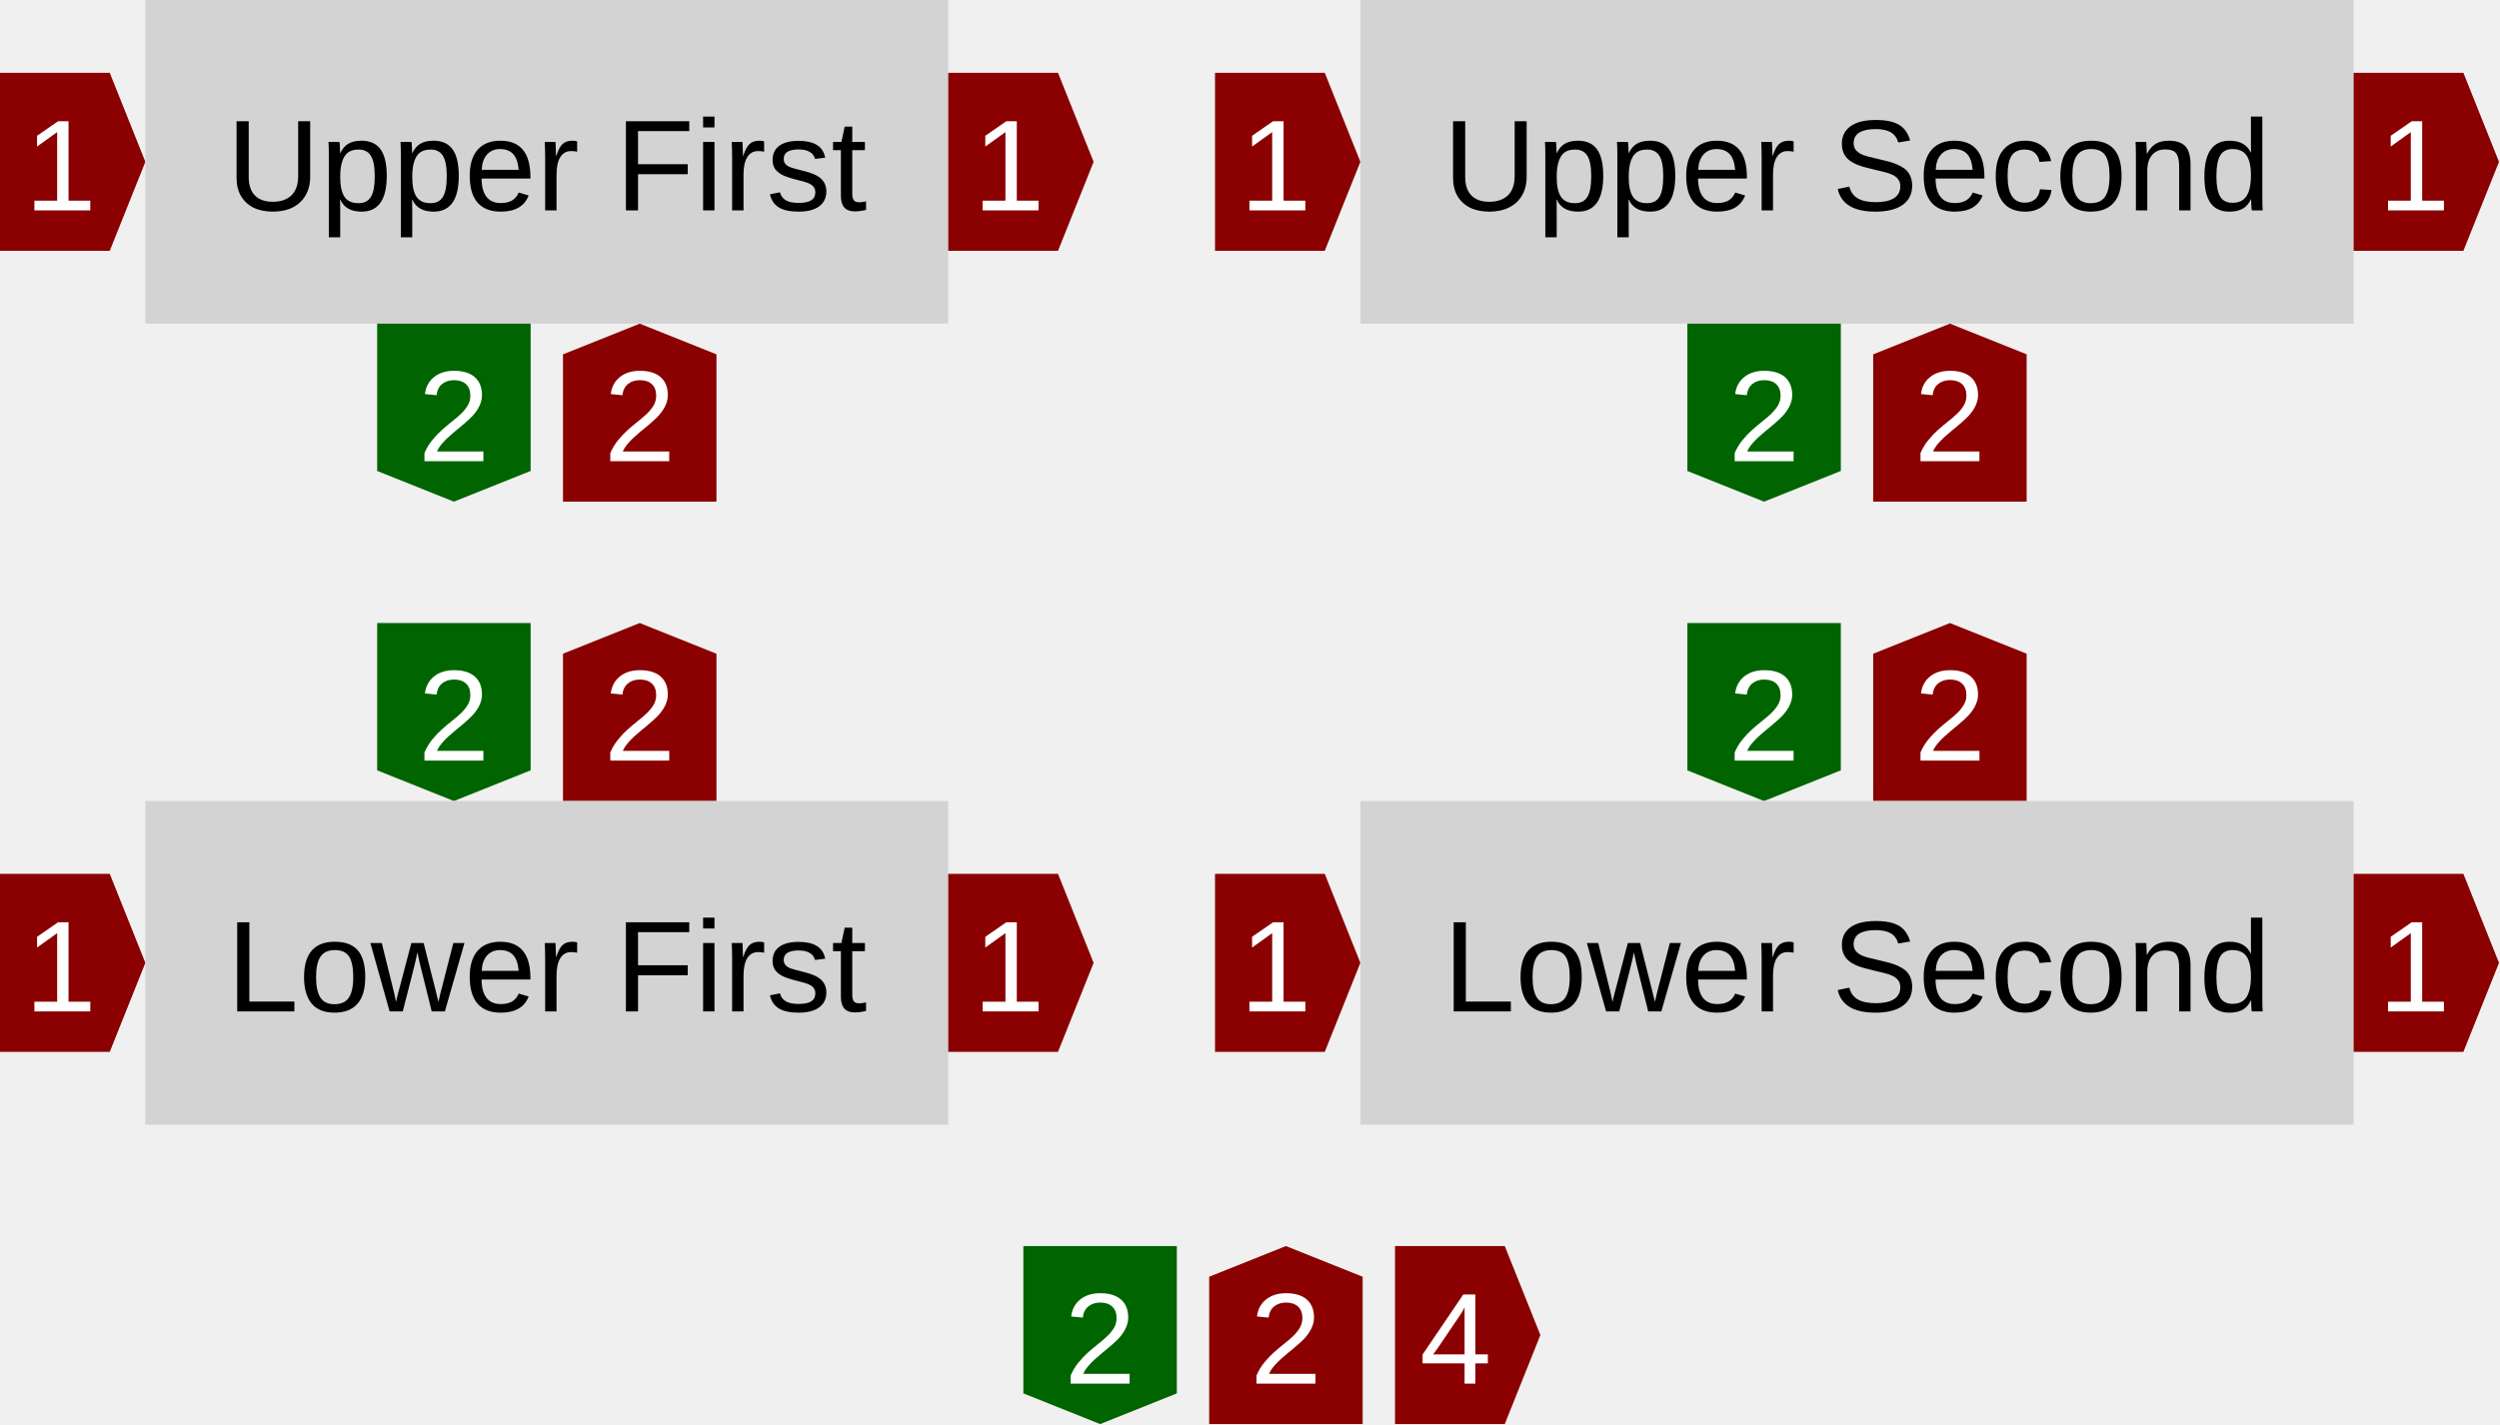
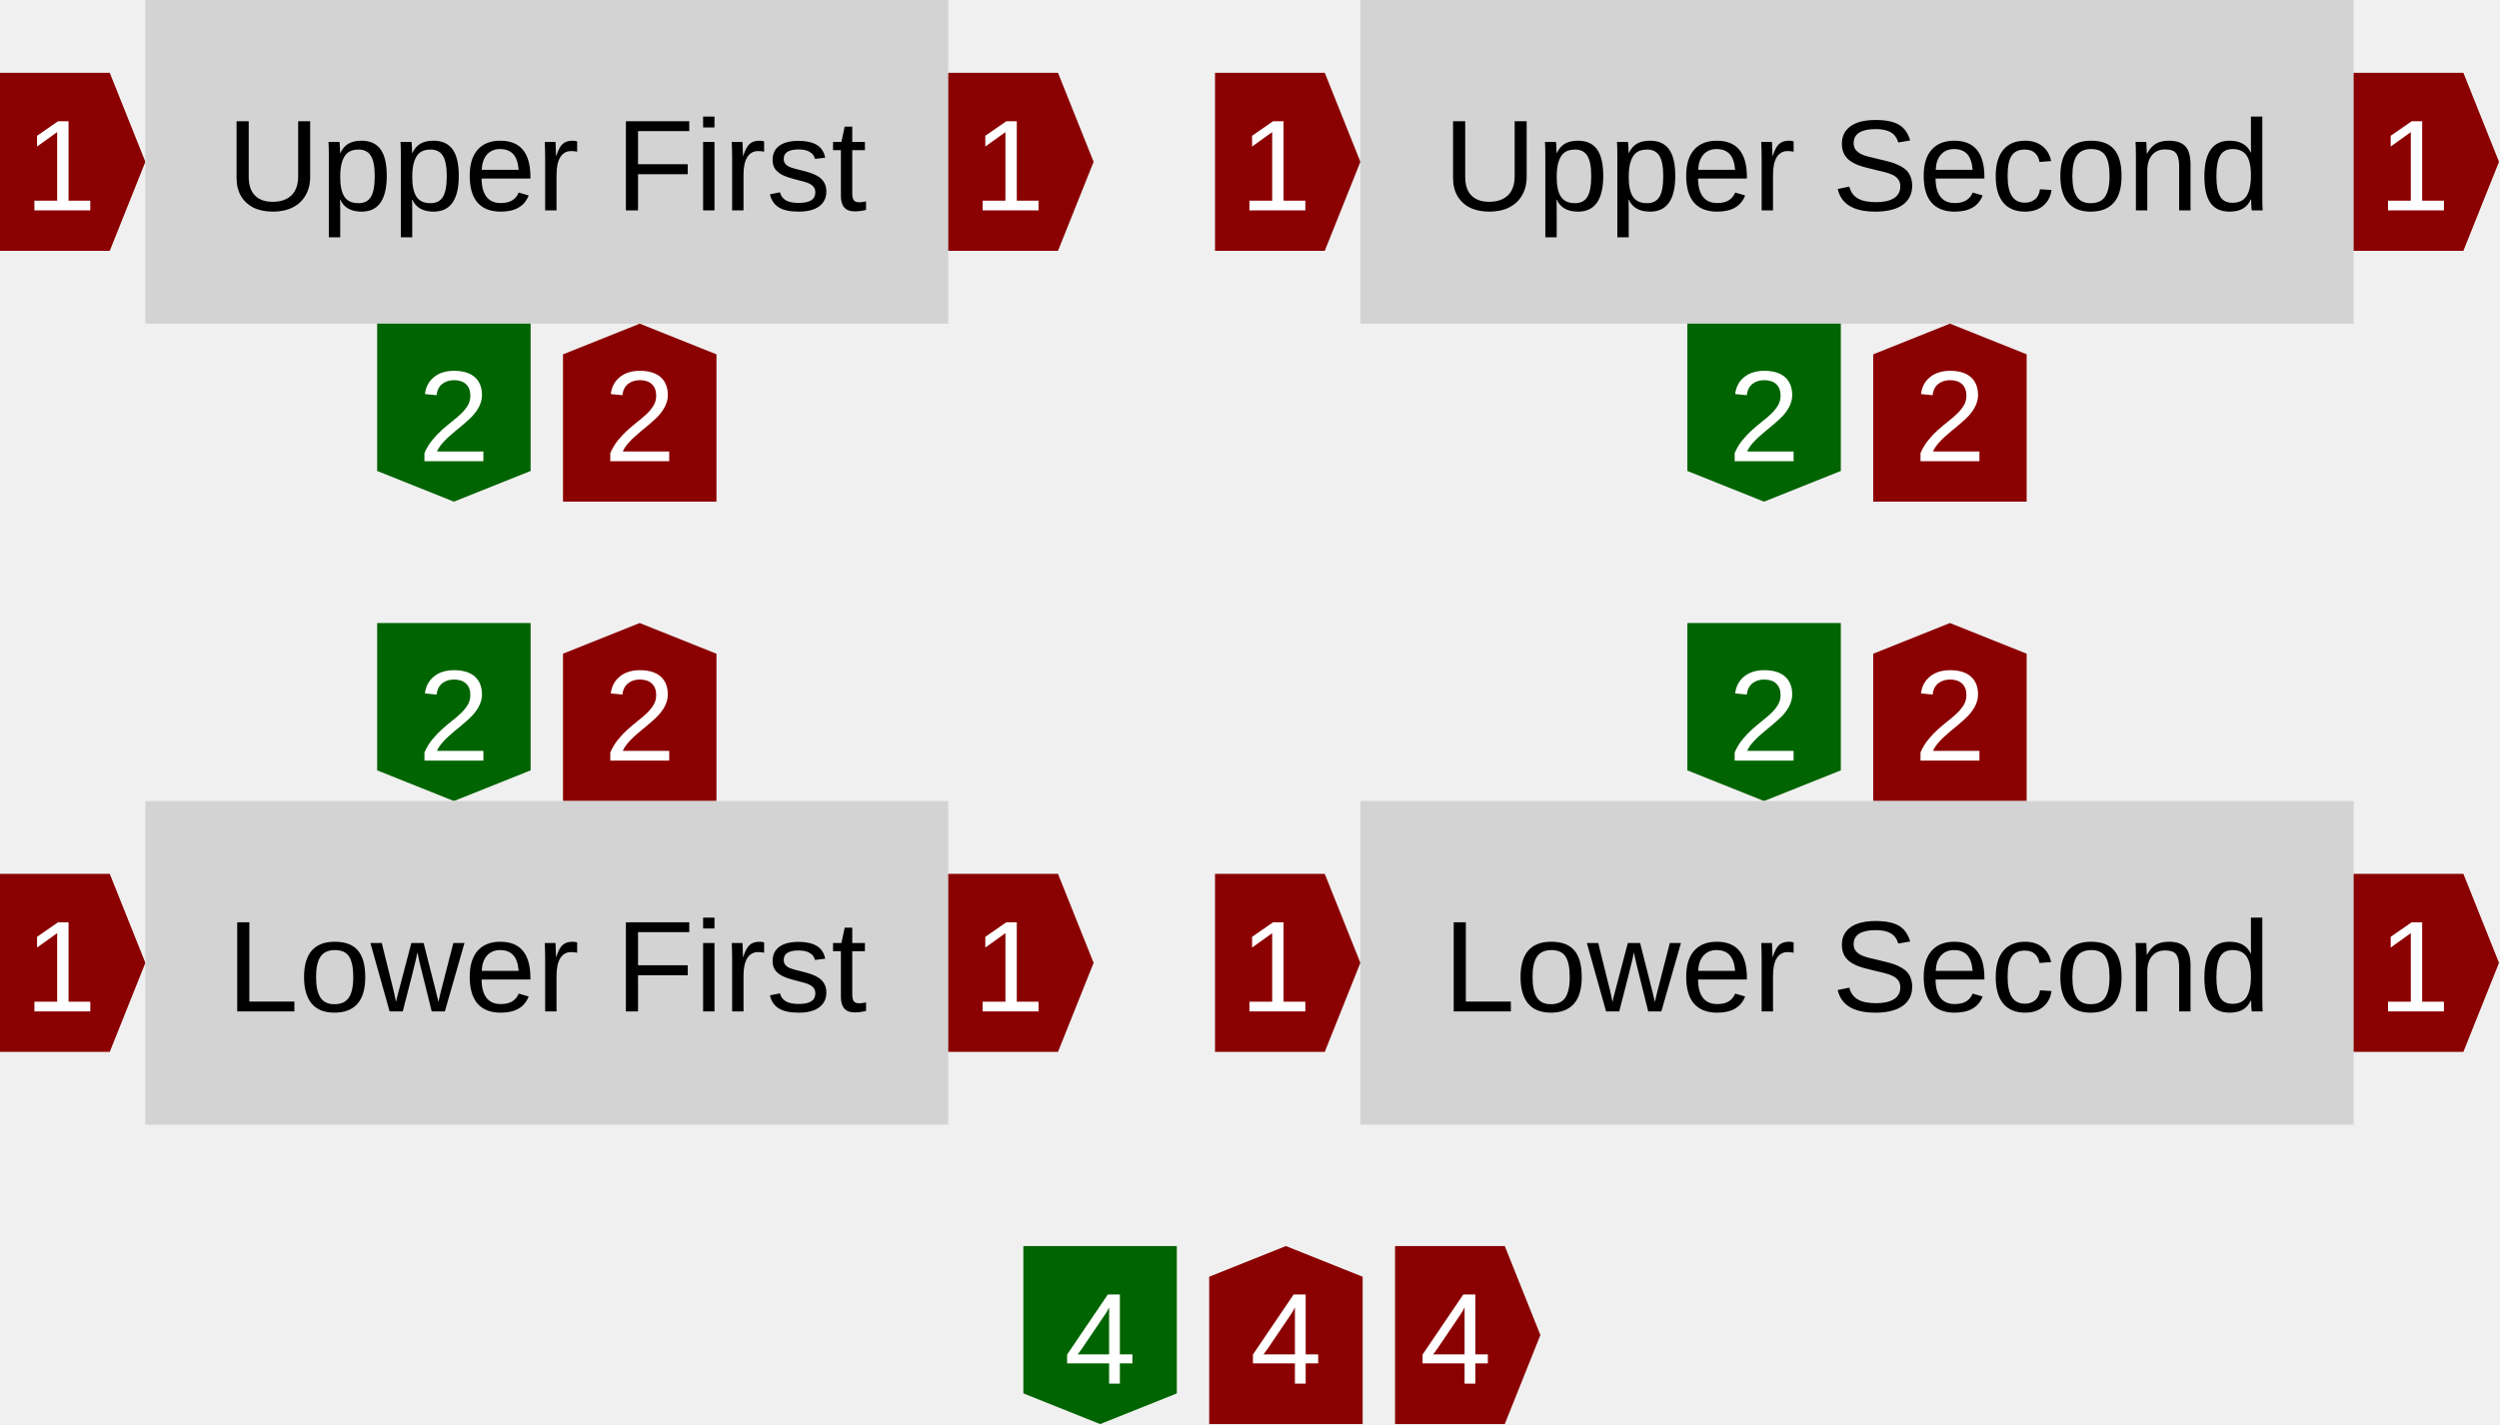
<svg xmlns="http://www.w3.org/2000/svg" height="176" width="308.76">
  <defs>
    <style type="text/css">text{font-family:arial;font-size:16px;text-anchor:middle}g.dependency text{fill:white}g.item rect{fill:lightgray}g.item text{fill:black}</style>
  </defs>
  <symbol id="down-arrow" preserveAspectRatio="xMidYMax slice" viewBox="0,0,1,1">
    <polygon fill="darkgreen" points="0,0.8 0,0 1,0 1,0.8 0.5,1" />
  </symbol>
  <symbol id="right-arrow" preserveAspectRatio="xMaxYMid slice" viewBox="0,0,1,1">
    <polygon fill="darkred" points="0.8,0 0,0 0,1 0.8,1 1,0.5" />
  </symbol>
  <symbol id="up-arrow" preserveAspectRatio="xMidYMin slice" viewBox="0,0,1,1">
    <polygon fill="darkred" points="0,0.2 0,1 1,1 1,0.2 0.5,0" />
  </symbol>
  <g class="dependency">
    <use href="#right-arrow" height="22" width="17.96" y="9" />
    <text x="7.48" y="26">1</text>
  </g>
  <g class="item">
    <rect height="40" width="99.2" x="17.96" />
    <text x="67.56" y="26">Upper First</text>
  </g>
  <g class="dependency">
    <use href="#right-arrow" height="22" width="17.96" x="117.16" y="9" />
    <text x="124.64" y="26">1</text>
  </g>
  <g class="dependency">
    <use href="#down-arrow" height="22" width="18.96" x="46.6" y="40" />
    <text x="56.08" y="57">2</text>
  </g>
  <g class="dependency">
    <use href="#up-arrow" height="22" width="18.96" x="69.56" y="40" />
    <text x="79.04" y="57">2</text>
  </g>
  <g class="dependency">
    <use href="#right-arrow" height="22" width="17.96" x="150.12" y="9" />
    <text x="157.6" y="26">1</text>
  </g>
  <g class="item">
    <rect height="40" width="122.72" x="168.08" />
    <text x="229.44" y="26">Upper Second</text>
  </g>
  <g class="dependency">
    <use href="#right-arrow" height="22" width="17.96" x="290.8" y="9" />
    <text x="298.28" y="26">1</text>
  </g>
  <g class="dependency">
    <use href="#down-arrow" height="22" width="18.96" x="208.48" y="40" />
    <text x="217.96" y="57">2</text>
  </g>
  <g class="dependency">
    <use href="#up-arrow" height="22" width="18.96" x="231.44" y="40" />
    <text x="240.92" y="57">2</text>
  </g>
  <g class="dependency">
    <use href="#down-arrow" height="22" width="18.96" x="46.6" y="77" />
    <text x="56.08" y="94">2</text>
  </g>
  <g class="dependency">
    <use href="#up-arrow" height="22" width="18.96" x="69.56" y="77" />
    <text x="79.04" y="94">2</text>
  </g>
  <g class="dependency">
    <use href="#right-arrow" height="22" width="17.96" y="108" />
    <text x="7.48" y="125">1</text>
  </g>
  <g class="item">
    <rect height="40" width="99.2" x="17.96" y="99" />
    <text x="67.56" y="125">Lower First</text>
  </g>
  <g class="dependency">
    <use href="#right-arrow" height="22" width="17.96" x="117.16" y="108" />
    <text x="124.64" y="125">1</text>
  </g>
  <g class="dependency">
    <use href="#down-arrow" height="22" width="18.96" x="208.48" y="77" />
    <text x="217.96" y="94">2</text>
  </g>
  <g class="dependency">
    <use href="#up-arrow" height="22" width="18.96" x="231.44" y="77" />
    <text x="240.92" y="94">2</text>
  </g>
  <g class="dependency">
    <use href="#right-arrow" height="22" width="17.96" x="150.12" y="108" />
    <text x="157.6" y="125">1</text>
  </g>
  <g class="item">
    <rect height="40" width="122.72" x="168.08" y="99" />
    <text x="229.44" y="125">Lower Second</text>
  </g>
  <g class="dependency">
    <use href="#right-arrow" height="22" width="17.96" x="290.8" y="108" />
    <text x="298.28" y="125">1</text>
  </g>
  <g class="dependency">
    <use href="#down-arrow" height="22" width="18.96" x="126.44" y="154" />
-     <text x="135.92" y="171">2</text>
+     <text x="135.92" y="171">4</text>
  </g>
  <g class="dependency">
    <use href="#up-arrow" height="22" width="18.96" x="149.4" y="154" />
-     <text x="158.88" y="171">2</text>
+     <text x="158.88" y="171">4</text>
  </g>
  <g class="dependency">
    <use href="#right-arrow" height="22" width="17.96" x="172.36" y="154" />
    <text x="179.84" y="171">4</text>
  </g>
</svg>
